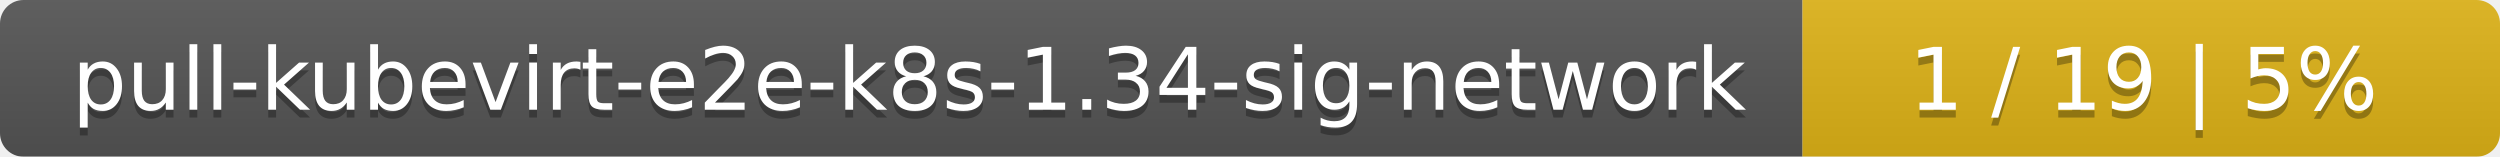
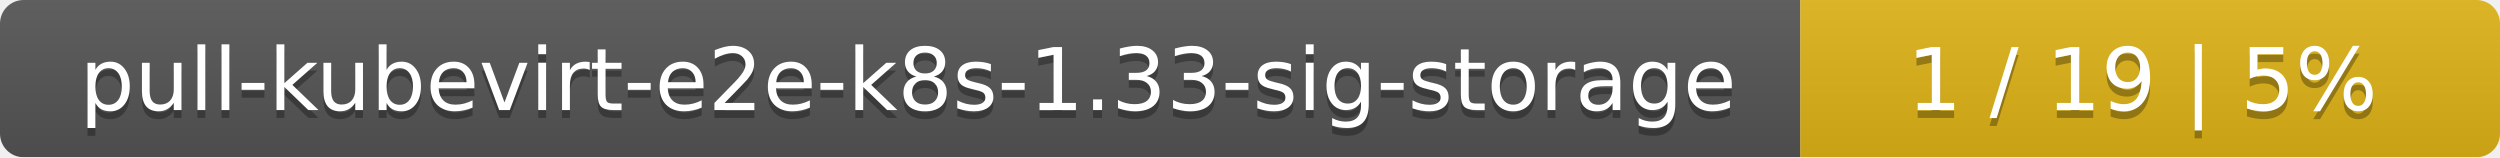
- <svg xmlns="http://www.w3.org/2000/svg" width="319" height="20">
+ <svg xmlns="http://www.w3.org/2000/svg" width="318" height="20">
  <linearGradient id="smooth" x2="0" y2="100%">
    <stop offset="0" stop-color="#bbb" stop-opacity=".1" />
    <stop offset="1" stop-opacity=".1" />
  </linearGradient>
  <mask id="round">
-     <rect width="319" height="20" rx="3" fill="#fff" />
+     <rect width="318" height="20" rx="3" fill="#fff" />
  </mask>
  <g mask="url(#round)">
-     <rect width="230" height="20" fill="#555" />
-     <rect x="230" width="89" height="20" fill="#dfb317" />
-     <rect width="319" height="20" fill="url(#smooth)" />
+     <rect width="229" height="20" fill="#555" />
+     <rect x="229" width="89" height="20" fill="#dfb317" />
+     <rect width="318" height="20" fill="url(#smooth)" />
  </g>
  <g fill="#fff" text-anchor="middle" font-family="DejaVu Sans,Verdana,Geneva,sans-serif" font-size="11">
-     <text x="116" y="15" fill="#010101" fill-opacity=".3">pull-kubevirt-e2e-k8s-1.34-sig-network</text>
-     <text x="116" y="14">pull-kubevirt-e2e-k8s-1.34-sig-network</text>
-     <text x="273.5" y="15" fill="#010101" fill-opacity=".3">1 / 19    |    5%</text>
-     <text x="273.5" y="14">1 / 19    |    5%</text>
+     <text x="115.5" y="15" fill="#010101" fill-opacity=".3">pull-kubevirt-e2e-k8s-1.33-sig-storage</text>
+     <text x="115.5" y="14">pull-kubevirt-e2e-k8s-1.33-sig-storage</text>
+     <text x="272.5" y="15" fill="#010101" fill-opacity=".3">1 / 19    |    5%</text>
+     <text x="272.5" y="14">1 / 19    |    5%</text>
  </g>
</svg>
